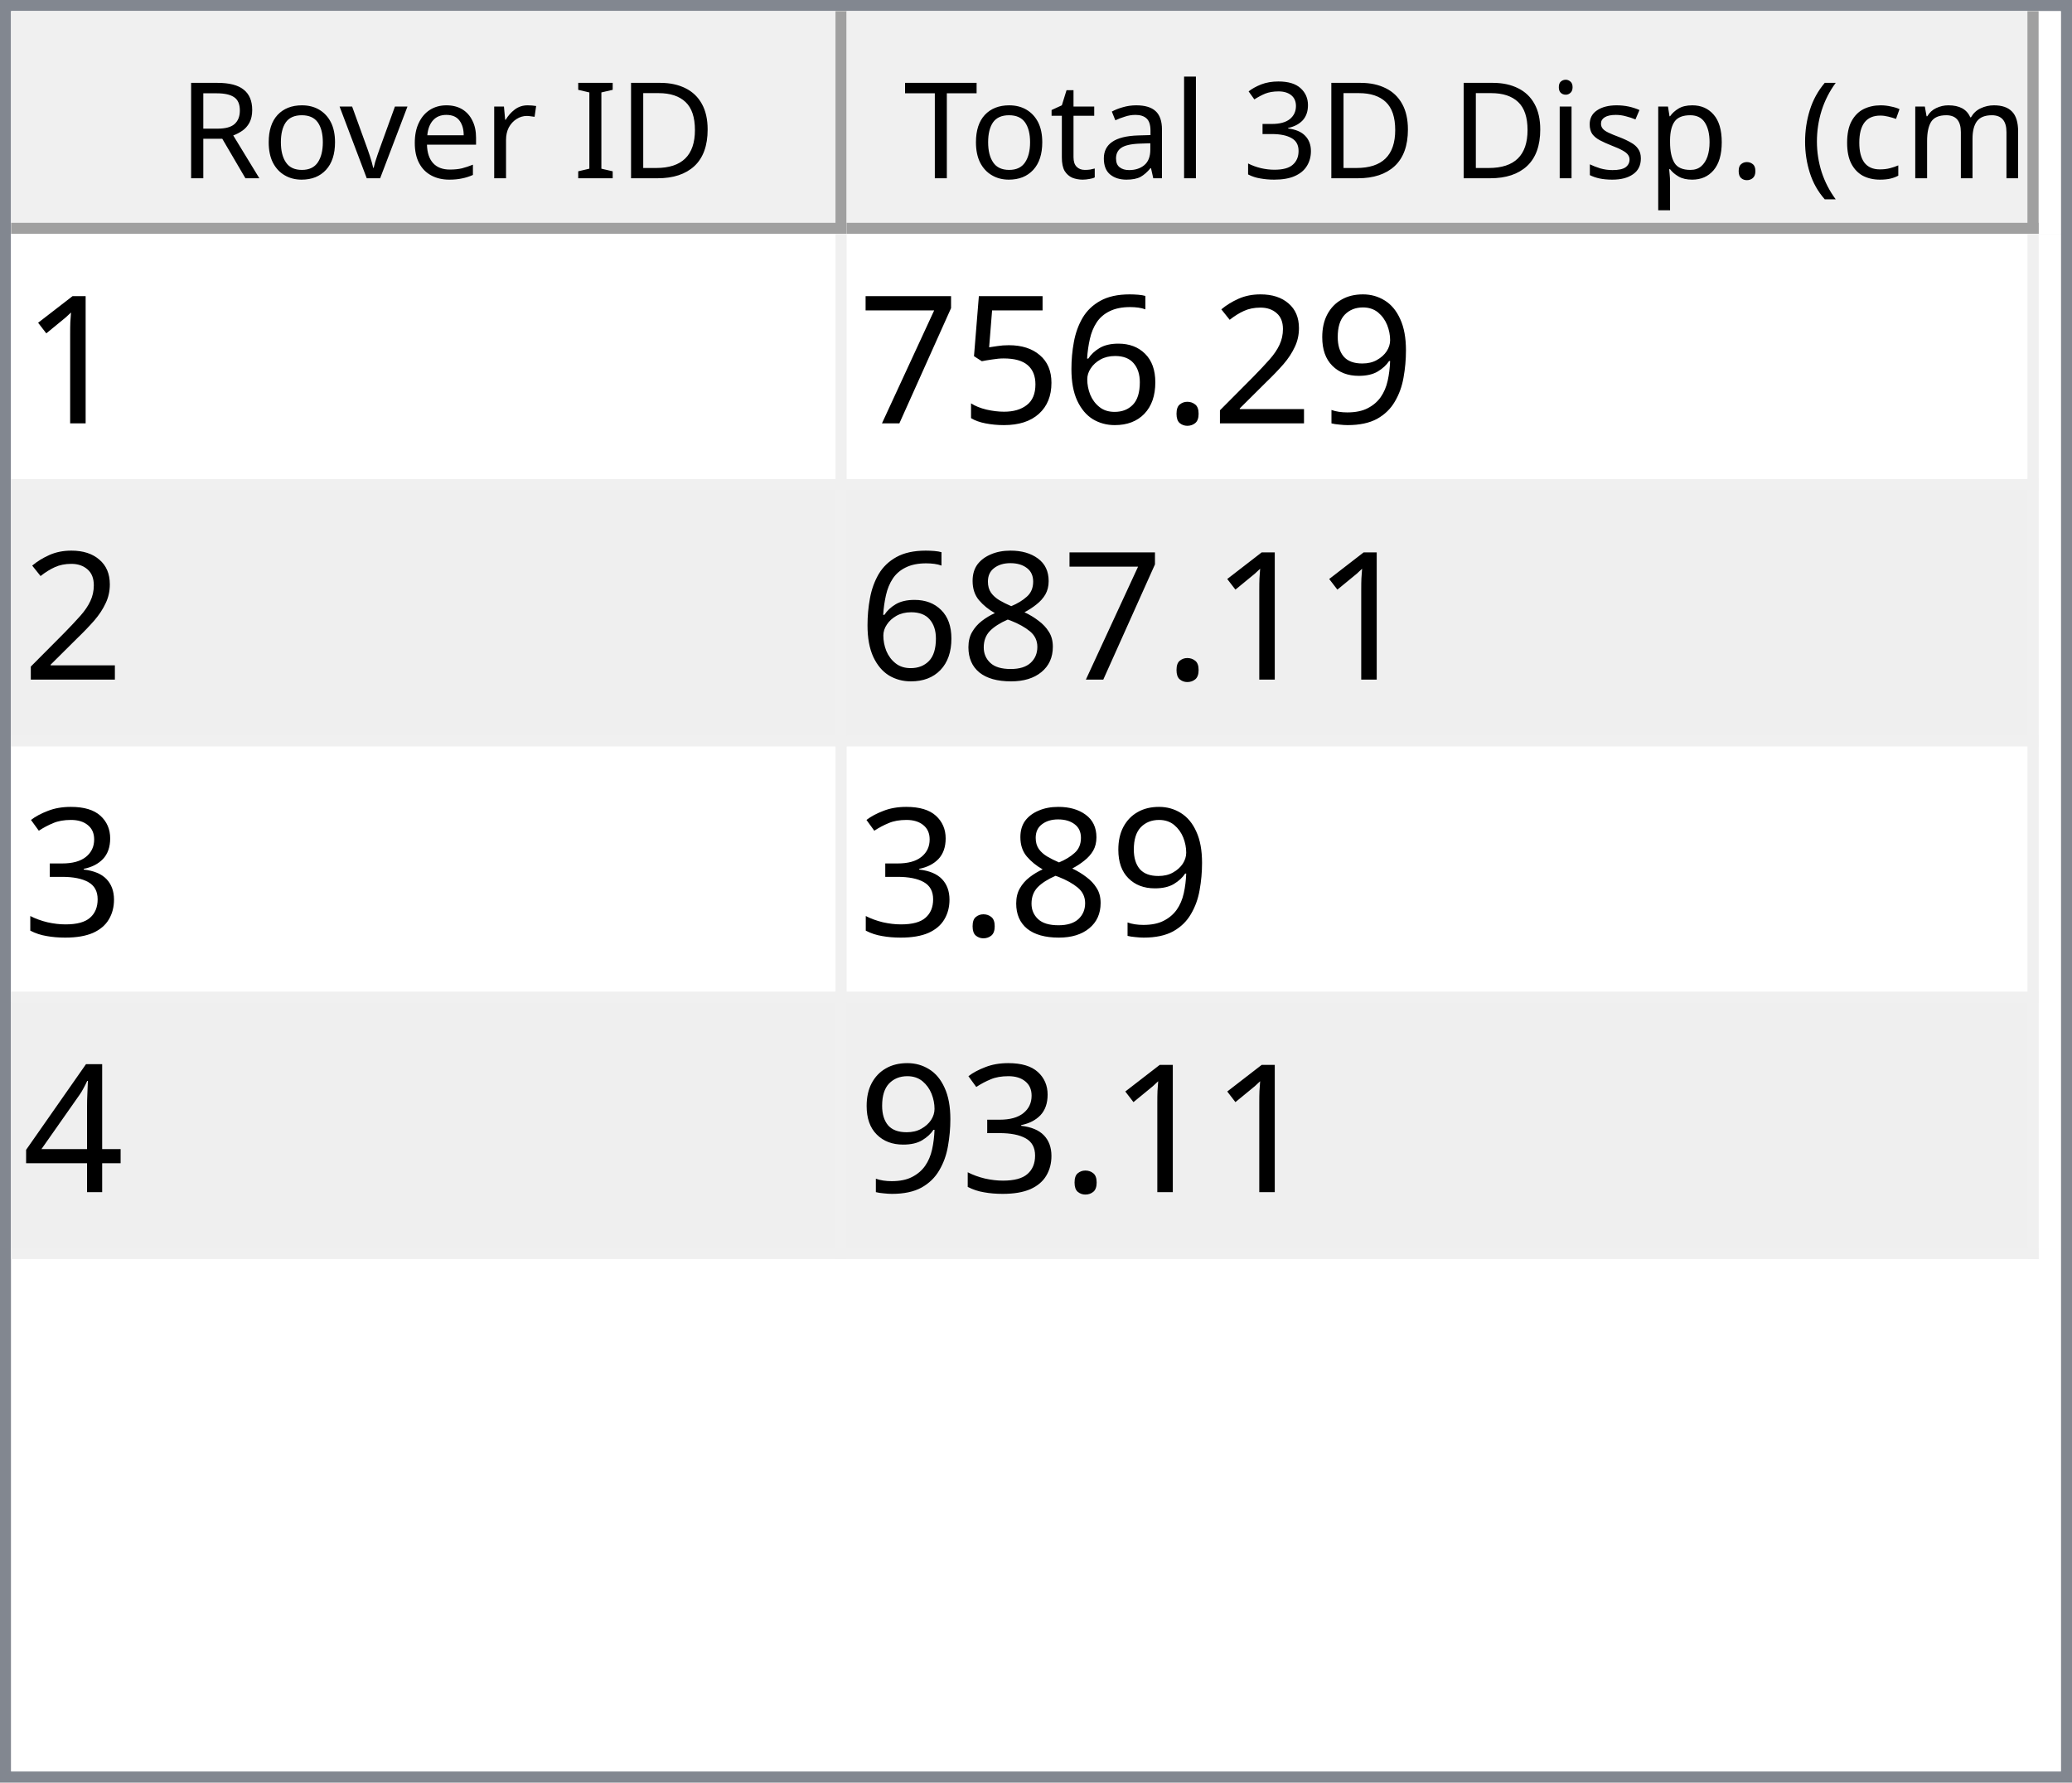
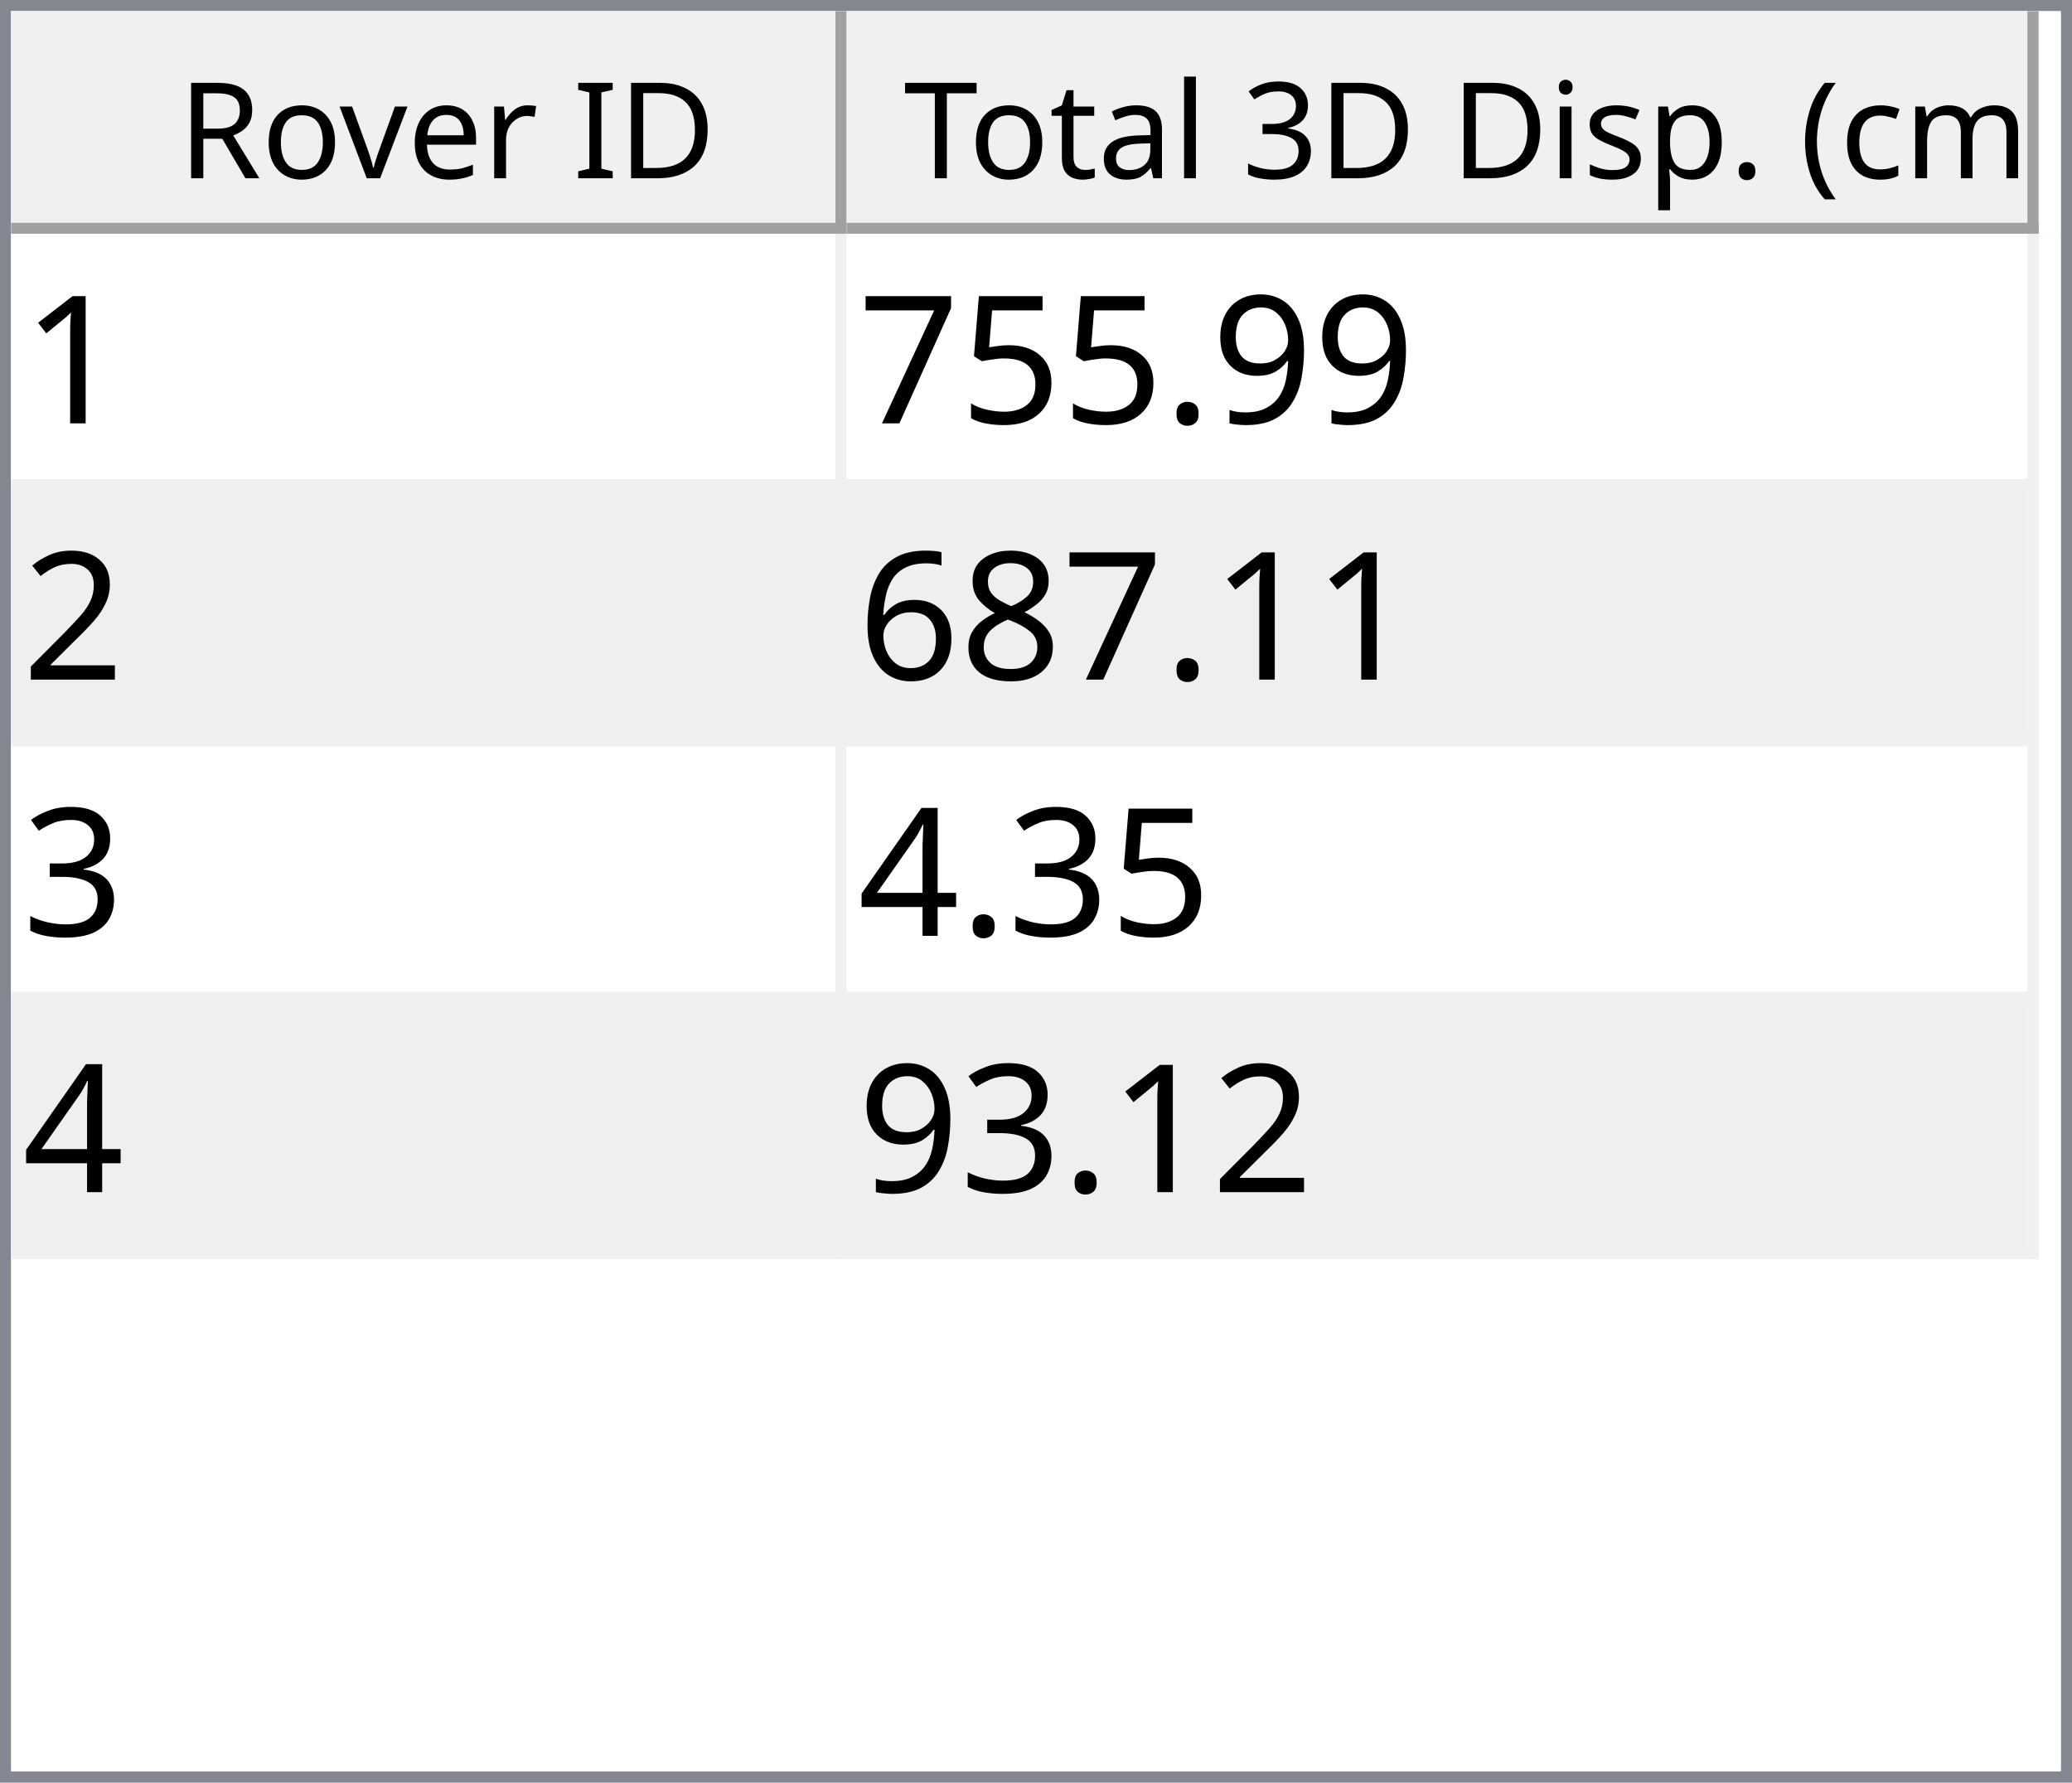
<svg xmlns="http://www.w3.org/2000/svg" style="fill-opacity:1; color-rendering:auto; color-interpolation:auto; text-rendering:auto; stroke:black; stroke-linecap:square; stroke-miterlimit:10; shape-rendering:auto; stroke-opacity:1; fill:black; stroke-dasharray:none; font-weight:normal; stroke-width:1; font-family:'Dialog'; font-style:normal; stroke-linejoin:miter; font-size:12px; stroke-dashoffset:0; image-rendering:auto;" width="186" height="160">
  <defs id="genericDefs" />
  <g>
    <defs id="defs1">
      <clipPath clipPathUnits="userSpaceOnUse" id="clipPath1">
        <path d="M0 0 L186 0 L186 160 L0 160 L0 0 Z" />
      </clipPath>
      <clipPath clipPathUnits="userSpaceOnUse" id="clipPath2">
        <path d="M0 0 L0 160 L186 160 L186 0 Z" />
      </clipPath>
      <clipPath clipPathUnits="userSpaceOnUse" id="clipPath3">
        <path d="M0 0 L0 20 L184 20 L184 0 Z" />
      </clipPath>
      <clipPath clipPathUnits="userSpaceOnUse" id="clipPath4">
        <path d="M0 0 L0 20 L75 20 L75 0 Z" />
      </clipPath>
      <clipPath clipPathUnits="userSpaceOnUse" id="clipPath5">
        <path d="M1 1 L1 19 L74 19 L74 1 Z" />
      </clipPath>
      <clipPath clipPathUnits="userSpaceOnUse" id="clipPath6">
        <path d="M0 0 L0 18 L73 18 L73 0 Z" />
      </clipPath>
      <clipPath clipPathUnits="userSpaceOnUse" id="clipPath7">
        <path d="M-0.5 -0.5 L-0.5 19.5 L74.5 19.5 L74.5 -0.5 Z" />
      </clipPath>
      <clipPath clipPathUnits="userSpaceOnUse" id="clipPath8">
        <path d="M0 0 L0 20 L107 20 L107 0 Z" />
      </clipPath>
      <clipPath clipPathUnits="userSpaceOnUse" id="clipPath9">
        <path d="M1 1 L1 19 L106 19 L106 1 Z" />
      </clipPath>
      <clipPath clipPathUnits="userSpaceOnUse" id="clipPath10">
        <path d="M0 0 L0 18 L105 18 L105 0 Z" />
      </clipPath>
      <clipPath clipPathUnits="userSpaceOnUse" id="clipPath11">
        <path d="M-0.5 -0.5 L-0.5 19.5 L106.5 19.5 L106.5 -0.5 Z" />
      </clipPath>
      <clipPath clipPathUnits="userSpaceOnUse" id="clipPath12">
        <path d="M0 0 L0 138 L184 138 L184 0 Z" />
      </clipPath>
      <clipPath clipPathUnits="userSpaceOnUse" id="clipPath13">
        <path d="M0 0 L0 92 L182 92 L182 0 Z" />
      </clipPath>
      <clipPath clipPathUnits="userSpaceOnUse" id="clipPath14">
        <path d="M-0.5 -0.5 L-0.5 91.5 L181.5 91.5 L181.5 -0.5 Z" />
      </clipPath>
      <clipPath clipPathUnits="userSpaceOnUse" id="clipPath15">
        <path d="M0 0 L0 22 L74 22 L74 0 Z" />
      </clipPath>
      <clipPath clipPathUnits="userSpaceOnUse" id="clipPath16">
        <path d="M0 0 L0 22 L106 22 L106 0 Z" />
      </clipPath>
      <font horiz-adv-x="64.551" id="font1">
        <font-face ascent="107.91" descent="25.098" units-per-em="100" style="font-style:normal; font-family:Segoe UI; font-weight:normal;" />
        <missing-glyph horiz-adv-x="64.551" d="M8.109 0 L8.109 68.266 L56.453 68.266 L56.453 0 L8.109 0 ZM15.328 7.234 L49.219 7.234 L49.219 61.031 L15.328 61.031 L15.328 7.234 Z" />
        <glyph unicode="D" horiz-adv-x="70.117" d="M9.188 0 L9.188 70.016 L28.516 70.016 Q65.531 70.016 65.531 35.891 Q65.531 19.672 55.25 9.836 Q44.969 0 27.734 0 L9.188 0 ZM17.391 62.594 L17.391 7.422 L27.828 7.422 Q41.609 7.422 49.273 14.797 Q56.938 22.172 56.938 35.688 Q56.938 62.594 28.328 62.594 L17.391 62.594 Z" />
        <glyph unicode="I" horiz-adv-x="26.611" d="M17.391 0 L9.188 0 L9.188 70.016 L17.391 70.016 L17.391 0 Z" />
        <glyph unicode=" " horiz-adv-x="27.393" d="" />
        <glyph unicode="r" horiz-adv-x="34.766" d="M34.188 41.891 Q32.078 43.5 28.125 43.5 Q23 43.5 19.555 38.672 Q16.109 33.844 16.109 25.484 L16.109 0 L8.109 0 L8.109 50 L16.109 50 L16.109 39.703 L16.312 39.703 Q18.016 44.969 21.531 47.922 Q25.047 50.875 29.391 50.875 Q32.516 50.875 34.188 50.203 L34.188 41.891 Z" />
        <glyph unicode="e" horiz-adv-x="52.295" d="M48.297 23 L12.984 23 Q13.188 14.656 17.484 10.109 Q21.781 5.562 29.297 5.562 Q37.75 5.562 44.828 11.141 L44.828 3.609 Q38.234 -1.172 27.391 -1.172 Q16.797 -1.172 10.742 5.641 Q4.688 12.453 4.688 24.812 Q4.688 36.469 11.305 43.82 Q17.922 51.172 27.734 51.172 Q37.547 51.172 42.922 44.828 Q48.297 38.484 48.297 27.203 L48.297 23 ZM40.094 29.781 Q40.047 36.719 36.75 40.578 Q33.453 44.438 27.594 44.438 Q21.922 44.438 17.969 40.383 Q14.016 36.328 13.094 29.781 L40.094 29.781 Z" />
        <glyph unicode="v" horiz-adv-x="47.9" d="M47.406 50 L27.484 0 L19.625 0 L0.688 50 L9.469 50 L22.172 13.672 Q23.578 9.672 23.922 6.688 L24.125 6.688 Q24.609 10.453 25.688 13.484 L38.969 50 L47.406 50 Z" />
        <glyph unicode="o" horiz-adv-x="58.594" d="M29 -1.172 Q17.922 -1.172 11.305 5.836 Q4.688 12.844 4.688 24.422 Q4.688 37.016 11.57 44.094 Q18.453 51.172 30.172 51.172 Q41.359 51.172 47.633 44.289 Q53.906 37.406 53.906 25.203 Q53.906 13.234 47.141 6.031 Q40.375 -1.172 29 -1.172 ZM29.594 44.438 Q21.875 44.438 17.383 39.188 Q12.891 33.938 12.891 24.703 Q12.891 15.828 17.43 10.695 Q21.969 5.562 29.594 5.562 Q37.359 5.562 41.531 10.594 Q45.703 15.625 45.703 24.906 Q45.703 34.281 41.531 39.359 Q37.359 44.438 29.594 44.438 Z" />
        <glyph unicode="R" horiz-adv-x="59.814" d="M59.375 0 L49.609 0 L37.891 19.625 Q36.281 22.359 34.766 24.289 Q33.25 26.219 31.664 27.438 Q30.078 28.656 28.25 29.219 Q26.422 29.781 24.125 29.781 L17.391 29.781 L17.391 0 L9.188 0 L9.188 70.016 L30.078 70.016 Q34.672 70.016 38.555 68.867 Q42.438 67.719 45.289 65.375 Q48.141 63.031 49.758 59.547 Q51.375 56.062 51.375 51.375 Q51.375 47.703 50.273 44.656 Q49.172 41.609 47.148 39.211 Q45.125 36.812 42.266 35.133 Q39.406 33.453 35.844 32.516 L35.844 32.328 Q37.594 31.547 38.891 30.547 Q40.188 29.547 41.359 28.18 Q42.531 26.812 43.68 25.078 Q44.828 23.344 46.234 21.047 L59.375 0 ZM17.391 62.594 L17.391 37.203 L28.516 37.203 Q31.594 37.203 34.203 38.133 Q36.812 39.062 38.719 40.797 Q40.625 42.531 41.703 45.047 Q42.781 47.562 42.781 50.688 Q42.781 56.297 39.141 59.445 Q35.5 62.594 28.609 62.594 L17.391 62.594 Z" />
        <glyph unicode=")" horiz-adv-x="30.176" d="M8.297 -15.922 L1.172 -15.922 Q16.406 2.344 16.406 26.812 Q16.406 51.469 1.078 70.016 L8.297 70.016 Q23.531 52.156 23.531 26.703 Q23.531 1.375 8.297 -15.922 Z" />
        <glyph unicode="m" horiz-adv-x="86.133" d="M79.109 0 L71.094 0 L71.094 28.719 Q71.094 37.016 68.531 40.727 Q65.969 44.438 59.906 44.438 Q54.781 44.438 51.195 39.75 Q47.609 35.062 47.609 28.516 L47.609 0 L39.594 0 L39.594 29.688 Q39.594 44.438 28.219 44.438 Q22.953 44.438 19.531 40.016 Q16.109 35.594 16.109 28.516 L16.109 0 L8.109 0 L8.109 50 L16.109 50 L16.109 42.094 L16.312 42.094 Q21.625 51.172 31.844 51.172 Q36.969 51.172 40.773 48.312 Q44.578 45.453 46 40.828 Q51.562 51.172 62.594 51.172 Q79.109 51.172 79.109 30.812 L79.109 0 Z" />
        <glyph unicode="c" horiz-adv-x="46.191" d="M42.188 2.297 Q36.422 -1.172 28.516 -1.172 Q17.828 -1.172 11.258 5.789 Q4.688 12.75 4.688 23.828 Q4.688 36.188 11.766 43.68 Q18.844 51.172 30.672 51.172 Q37.25 51.172 42.281 48.734 L42.281 40.531 Q36.719 44.438 30.375 44.438 Q22.703 44.438 17.797 38.945 Q12.891 33.453 12.891 24.516 Q12.891 15.719 17.508 10.641 Q22.125 5.562 29.891 5.562 Q36.422 5.562 42.188 9.906 L42.188 2.297 Z" />
        <glyph unicode="(" horiz-adv-x="30.176" d="M29.109 -15.922 L21.969 -15.922 Q6.844 1.375 6.844 26.703 Q6.844 52.156 21.969 70.016 L29.203 70.016 Q13.875 51.469 13.875 26.812 Q13.875 2.344 29.109 -15.922 Z" />
        <glyph unicode="." horiz-adv-x="21.68" d="M10.891 -1.078 Q8.641 -1.078 7.055 0.539 Q5.469 2.156 5.469 4.391 Q5.469 6.641 7.055 8.273 Q8.641 9.906 10.891 9.906 Q13.188 9.906 14.797 8.273 Q16.406 6.641 16.406 4.391 Q16.406 2.156 14.797 0.539 Q13.188 -1.078 10.891 -1.078 Z" />
        <glyph unicode="p" horiz-adv-x="58.789" d="M16.312 7.234 L16.109 7.234 L16.109 -23 L8.109 -23 L8.109 50 L16.109 50 L16.109 41.219 L16.312 41.219 Q22.219 51.172 33.594 51.172 Q43.266 51.172 48.688 44.461 Q54.109 37.75 54.109 26.469 Q54.109 13.922 48 6.375 Q41.891 -1.172 31.297 -1.172 Q21.578 -1.172 16.312 7.234 ZM16.109 27.391 L16.109 20.406 Q16.109 14.203 20.141 9.883 Q24.172 5.562 30.375 5.562 Q37.641 5.562 41.773 11.133 Q45.906 16.703 45.906 26.609 Q45.906 34.969 42.047 39.703 Q38.188 44.438 31.594 44.438 Q24.609 44.438 20.359 39.578 Q16.109 34.719 16.109 27.391 Z" />
        <glyph unicode="s" horiz-adv-x="42.432" d="M5.078 1.812 L5.078 10.406 Q11.625 5.562 19.484 5.562 Q30.031 5.562 30.031 12.594 Q30.031 14.594 29.125 15.992 Q28.219 17.391 26.68 18.461 Q25.141 19.531 23.07 20.383 Q21 21.234 18.609 22.172 Q15.281 23.484 12.766 24.828 Q10.25 26.172 8.57 27.859 Q6.891 29.547 6.031 31.695 Q5.172 33.844 5.172 36.719 Q5.172 40.234 6.789 42.945 Q8.406 45.656 11.086 47.484 Q13.766 49.312 17.211 50.242 Q20.656 51.172 24.312 51.172 Q30.812 51.172 35.938 48.922 L35.938 40.828 Q30.422 44.438 23.25 44.438 Q21 44.438 19.195 43.922 Q17.391 43.406 16.094 42.477 Q14.797 41.547 14.086 40.258 Q13.375 38.969 13.375 37.406 Q13.375 35.453 14.086 34.133 Q14.797 32.812 16.164 31.789 Q17.531 30.766 19.484 29.938 Q21.438 29.109 23.922 28.125 Q27.25 26.859 29.883 25.516 Q32.516 24.172 34.375 22.484 Q36.234 20.797 37.234 18.602 Q38.234 16.406 38.234 13.375 Q38.234 9.672 36.602 6.938 Q34.969 4.203 32.234 2.398 Q29.5 0.594 25.93 -0.289 Q22.359 -1.172 18.453 -1.172 Q10.75 -1.172 5.078 1.812 Z" />
        <glyph unicode="i" horiz-adv-x="24.219" d="M12.203 62.703 Q10.062 62.703 8.547 64.164 Q7.031 65.625 7.031 67.875 Q7.031 70.125 8.547 71.609 Q10.062 73.094 12.203 73.094 Q14.406 73.094 15.945 71.609 Q17.484 70.125 17.484 67.875 Q17.484 65.719 15.945 64.211 Q14.406 62.703 12.203 62.703 ZM16.109 0 L8.109 0 L8.109 50 L16.109 50 L16.109 0 Z" />
        <glyph unicode="3" horiz-adv-x="53.906" d="M46.531 19.828 Q46.531 15.094 44.75 11.211 Q42.969 7.328 39.719 4.57 Q36.469 1.812 31.93 0.297 Q27.391 -1.219 21.922 -1.219 Q11.922 -1.219 6 2.594 L6 11.188 Q13.094 5.609 22.219 5.609 Q25.875 5.609 28.828 6.539 Q31.781 7.469 33.906 9.227 Q36.031 10.984 37.18 13.477 Q38.328 15.969 38.328 19.094 Q38.328 32.812 18.797 32.812 L12.984 32.812 L12.984 39.594 L18.5 39.594 Q35.797 39.594 35.797 52.484 Q35.797 64.406 22.609 64.406 Q15.188 64.406 8.688 59.422 L8.688 67.188 Q15.375 71.188 24.609 71.188 Q29 71.188 32.57 69.969 Q36.141 68.75 38.68 66.555 Q41.219 64.359 42.609 61.281 Q44 58.203 44 54.5 Q44 40.672 30.031 36.719 L30.031 36.531 Q33.594 36.141 36.625 34.797 Q39.656 33.453 41.852 31.305 Q44.047 29.156 45.289 26.25 Q46.531 23.344 46.531 19.828 Z" />
        <glyph unicode="l" horiz-adv-x="24.219" d="M16.109 0 L8.109 0 L8.109 74.031 L16.109 74.031 L16.109 0 Z" />
        <glyph unicode="a" horiz-adv-x="50.879" d="M43.891 0 L35.891 0 L35.891 7.812 L35.688 7.812 Q30.469 -1.172 20.312 -1.172 Q12.844 -1.172 8.617 2.781 Q4.391 6.734 4.391 13.281 Q4.391 27.297 20.906 29.594 L35.891 31.688 Q35.891 44.438 25.594 44.438 Q16.547 44.438 9.281 38.281 L9.281 46.484 Q16.656 51.172 26.266 51.172 Q43.891 51.172 43.891 32.516 L43.891 0 ZM35.891 25.297 L23.828 23.641 Q18.266 22.859 15.43 20.875 Q12.594 18.891 12.594 13.875 Q12.594 10.203 15.211 7.883 Q17.828 5.562 22.172 5.562 Q28.125 5.562 32.008 9.742 Q35.891 13.922 35.891 20.312 L35.891 25.297 Z" />
        <glyph unicode="t" horiz-adv-x="33.887" d="M31.297 0.484 Q28.469 -1.078 23.828 -1.078 Q10.688 -1.078 10.688 13.578 L10.688 43.172 L2.094 43.172 L2.094 50 L10.688 50 L10.688 62.203 L18.703 64.797 L18.703 50 L31.297 50 L31.297 43.172 L18.703 43.172 L18.703 14.984 Q18.703 9.969 20.414 7.82 Q22.125 5.672 26.078 5.672 Q29.109 5.672 31.297 7.328 L31.297 0.484 Z" />
        <glyph unicode="T" horiz-adv-x="52.393" d="M50.594 62.594 L30.375 62.594 L30.375 0 L22.172 0 L22.172 62.594 L2 62.594 L2 70.016 L50.594 70.016 L50.594 62.594 Z" />
      </font>
      <font horiz-adv-x="75.0" id="font2">
        <font-face ascent="100.537" descent="21.973" units-per-em="100" style="font-style:normal; font-family:sans-serif; font-weight:normal;" />
        <missing-glyph horiz-adv-x="75.0" d="M12.5 0 L12.5 62.5 L62.5 62.5 L62.5 0 L12.5 0 ZM14.062 1.562 L60.938 1.562 L60.938 60.938 L14.062 60.938 L14.062 1.562 Z" />
        <glyph unicode="1" horiz-adv-x="55.615" d="M37.25 0 L28.469 0 L28.469 56 Q25.297 52.984 20.141 49.953 Q14.984 46.922 10.891 45.406 L10.891 53.906 Q18.266 57.375 23.781 62.305 Q29.297 67.234 31.594 71.875 L37.25 71.875 L37.25 0 Z" />
        <glyph unicode="9" horiz-adv-x="55.615" d="M5.469 16.547 L13.922 17.328 Q14.984 11.375 18.016 8.688 Q21.047 6 25.781 6 Q29.828 6 32.883 7.859 Q35.938 9.719 37.891 12.82 Q39.844 15.922 41.164 21.195 Q42.484 26.469 42.484 31.938 Q42.484 32.516 42.438 33.688 Q39.797 29.5 35.234 26.883 Q30.672 24.266 25.344 24.266 Q16.453 24.266 10.305 30.711 Q4.156 37.156 4.156 47.703 Q4.156 58.594 10.578 65.234 Q17 71.875 26.656 71.875 Q33.641 71.875 39.43 68.117 Q45.219 64.359 48.219 57.398 Q51.219 50.438 51.219 37.25 Q51.219 23.531 48.242 15.406 Q45.266 7.281 39.383 3.031 Q33.5 -1.219 25.594 -1.219 Q17.188 -1.219 11.867 3.445 Q6.547 8.109 5.469 16.547 ZM41.453 48.141 Q41.453 55.719 37.43 60.156 Q33.406 64.594 27.734 64.594 Q21.875 64.594 17.531 59.812 Q13.188 55.031 13.188 47.406 Q13.188 40.578 17.312 36.305 Q21.438 32.031 27.484 32.031 Q33.594 32.031 37.523 36.305 Q41.453 40.578 41.453 48.141 Z" />
-         <glyph unicode="2" horiz-adv-x="55.615" d="M50.344 8.453 L50.344 0 L3.031 0 Q2.938 3.172 4.047 6.109 Q5.859 10.938 9.836 15.625 Q13.812 20.312 21.344 26.469 Q33.016 36.031 37.117 41.625 Q41.219 47.219 41.219 52.203 Q41.219 57.422 37.477 61.008 Q33.734 64.594 27.734 64.594 Q21.391 64.594 17.578 60.789 Q13.766 56.984 13.719 50.25 L4.688 51.172 Q5.609 61.281 11.664 66.578 Q17.719 71.875 27.938 71.875 Q38.234 71.875 44.242 66.164 Q50.25 60.453 50.25 52 Q50.25 47.703 48.492 43.555 Q46.734 39.406 42.656 34.812 Q38.578 30.219 29.109 22.219 Q21.188 15.578 18.945 13.211 Q16.703 10.844 15.234 8.453 L50.344 8.453 Z" />
        <glyph unicode="." horiz-adv-x="27.783" d="M9.078 0 L9.078 10.016 L19.094 10.016 L19.094 0 L9.078 0 Z" />
-         <glyph unicode="6" horiz-adv-x="55.615" d="M49.75 54.047 L41.016 53.375 Q39.844 58.547 37.703 60.891 Q34.125 64.656 28.906 64.656 Q24.703 64.656 21.531 62.312 Q17.391 59.281 14.992 53.469 Q12.594 47.656 12.5 36.922 Q15.672 41.75 20.266 44.094 Q24.859 46.438 29.891 46.438 Q38.672 46.438 44.852 39.969 Q51.031 33.5 51.031 23.25 Q51.031 16.5 48.125 10.719 Q45.219 4.938 40.141 1.859 Q35.062 -1.219 28.609 -1.219 Q17.625 -1.219 10.695 6.859 Q3.766 14.938 3.766 33.5 Q3.766 54.25 11.422 63.672 Q18.109 71.875 29.438 71.875 Q37.891 71.875 43.289 67.141 Q48.688 62.406 49.75 54.047 ZM13.875 23.188 Q13.875 18.656 15.797 14.508 Q17.719 10.359 21.188 8.18 Q24.656 6 28.469 6 Q34.031 6 38.039 10.492 Q42.047 14.984 42.047 22.703 Q42.047 30.125 38.086 34.398 Q34.125 38.672 28.125 38.672 Q22.172 38.672 18.023 34.398 Q13.875 30.125 13.875 23.188 Z" />
        <glyph unicode="5" horiz-adv-x="55.615" d="M4.156 18.75 L13.375 19.531 Q14.406 12.797 18.141 9.398 Q21.875 6 27.156 6 Q33.5 6 37.891 10.789 Q42.281 15.578 42.281 23.484 Q42.281 31 38.062 35.352 Q33.844 39.703 27 39.703 Q22.75 39.703 19.336 37.773 Q15.922 35.844 13.969 32.766 L5.719 33.844 L12.641 70.609 L48.25 70.609 L48.25 62.203 L19.672 62.203 L15.828 42.969 Q22.266 47.469 29.344 47.469 Q38.719 47.469 45.164 40.969 Q51.609 34.469 51.609 24.266 Q51.609 14.547 45.953 7.469 Q39.062 -1.219 27.156 -1.219 Q17.391 -1.219 11.211 4.25 Q5.031 9.719 4.156 18.75 Z" />
        <glyph unicode="7" horiz-adv-x="55.615" d="M4.734 62.203 L4.734 70.656 L51.078 70.656 L51.078 63.812 Q44.234 56.547 37.523 44.484 Q30.812 32.422 27.156 19.672 Q24.516 10.688 23.781 0 L14.75 0 Q14.891 8.453 18.062 20.414 Q21.234 32.375 27.172 43.484 Q33.109 54.594 39.797 62.203 L4.734 62.203 Z" />
+         <glyph unicode="2" horiz-adv-x="55.615" d="M50.344 8.453 L50.344 0 L3.031 0 Q2.938 3.172 4.047 6.109 Q5.859 10.938 9.836 15.625 Q13.812 20.312 21.344 26.469 Q33.016 36.031 37.117 41.625 Q41.219 47.219 41.219 52.203 Q41.219 57.422 37.477 61.008 Q33.734 64.594 27.734 64.594 Q21.391 64.594 17.578 60.789 Q13.766 56.984 13.719 50.25 L4.688 51.172 Q5.609 61.281 11.664 66.578 Q17.719 71.875 27.938 71.875 Q38.234 71.875 44.242 66.164 Q50.25 60.453 50.25 52 Q50.25 47.703 48.492 43.555 Q46.734 39.406 42.656 34.812 Q38.578 30.219 29.109 22.219 Q21.188 15.578 18.945 13.211 Q16.703 10.844 15.234 8.453 L50.344 8.453 Z" />
        <glyph unicode="8" horiz-adv-x="55.615" d="M17.672 38.812 Q12.203 40.828 9.57 44.539 Q6.938 48.25 6.938 53.422 Q6.938 61.234 12.555 66.555 Q18.172 71.875 27.484 71.875 Q36.859 71.875 42.578 66.43 Q48.297 60.984 48.297 53.172 Q48.297 48.188 45.68 44.508 Q43.062 40.828 37.75 38.812 Q44.344 36.672 47.781 31.883 Q51.219 27.094 51.219 20.453 Q51.219 11.281 44.727 5.031 Q38.234 -1.219 27.641 -1.219 Q17.047 -1.219 10.547 5.055 Q4.047 11.328 4.047 20.703 Q4.047 27.688 7.594 32.398 Q11.141 37.109 17.672 38.812 ZM15.922 53.719 Q15.922 48.641 19.195 45.414 Q22.469 42.188 27.688 42.188 Q32.766 42.188 36.016 45.383 Q39.266 48.578 39.266 53.219 Q39.266 58.062 35.914 61.359 Q32.562 64.656 27.594 64.656 Q22.562 64.656 19.242 61.43 Q15.922 58.203 15.922 53.719 ZM13.094 20.656 Q13.094 16.891 14.875 13.375 Q16.656 9.859 20.172 7.93 Q23.688 6 27.734 6 Q34.031 6 38.133 10.055 Q42.234 14.109 42.234 20.359 Q42.234 26.703 38.016 30.859 Q33.797 35.016 27.438 35.016 Q21.234 35.016 17.164 30.914 Q13.094 26.812 13.094 20.656 Z" />
+         <glyph unicode="6" horiz-adv-x="55.615" d="M49.75 54.047 L41.016 53.375 Q39.844 58.547 37.703 60.891 Q34.125 64.656 28.906 64.656 Q24.703 64.656 21.531 62.312 Q17.391 59.281 14.992 53.469 Q12.594 47.656 12.5 36.922 Q15.672 41.75 20.266 44.094 Q24.859 46.438 29.891 46.438 Q38.672 46.438 44.852 39.969 Q51.031 33.5 51.031 23.25 Q51.031 16.5 48.125 10.719 Q45.219 4.938 40.141 1.859 Q35.062 -1.219 28.609 -1.219 Q17.625 -1.219 10.695 6.859 Q3.766 14.938 3.766 33.5 Q3.766 54.25 11.422 63.672 Q18.109 71.875 29.438 71.875 Q37.891 71.875 43.289 67.141 Q48.688 62.406 49.75 54.047 ZM13.875 23.188 Q13.875 18.656 15.797 14.508 Q17.719 10.359 21.188 8.18 Q24.656 6 28.469 6 Q34.031 6 38.039 10.492 Q42.047 14.984 42.047 22.703 Q42.047 30.125 38.086 34.398 Q34.125 38.672 28.125 38.672 Q22.172 38.672 18.023 34.398 Q13.875 30.125 13.875 23.188 Z" />
        <glyph unicode="3" horiz-adv-x="55.615" d="M4.203 18.891 L12.984 20.062 Q14.5 12.594 18.141 9.297 Q21.781 6 27 6 Q33.203 6 37.477 10.297 Q41.75 14.594 41.75 20.953 Q41.75 27 37.797 30.93 Q33.844 34.859 27.734 34.859 Q25.25 34.859 21.531 33.891 L22.516 41.609 Q23.391 41.5 23.922 41.5 Q29.547 41.5 34.039 44.43 Q38.531 47.359 38.531 53.469 Q38.531 58.297 35.258 61.477 Q31.984 64.656 26.812 64.656 Q21.688 64.656 18.266 61.43 Q14.844 58.203 13.875 51.766 L5.078 53.328 Q6.688 62.156 12.398 67.016 Q18.109 71.875 26.609 71.875 Q32.469 71.875 37.398 69.359 Q42.328 66.844 44.945 62.5 Q47.562 58.156 47.562 53.266 Q47.562 48.641 45.07 44.828 Q42.578 41.016 37.703 38.766 Q44.047 37.312 47.562 32.695 Q51.078 28.078 51.078 21.141 Q51.078 11.766 44.242 5.25 Q37.406 -1.266 26.953 -1.266 Q17.531 -1.266 11.305 4.352 Q5.078 9.969 4.203 18.891 Z" />
        <glyph unicode="4" horiz-adv-x="55.615" d="M32.328 0 L32.328 17.141 L1.266 17.141 L1.266 25.203 L33.938 71.578 L41.109 71.578 L41.109 25.203 L50.781 25.203 L50.781 17.141 L41.109 17.141 L41.109 0 L32.328 0 ZM32.328 25.203 L32.328 57.469 L9.906 25.203 L32.328 25.203 Z" />
      </font>
    </defs>
    <g style="fill:white; stroke:white;">
      <rect x="0" y="0" width="186" style="clip-path:url(#clipPath1); stroke:none;" height="160" />
    </g>
    <g style="fill:white; text-rendering:optimizeSpeed; color-rendering:optimizeSpeed; image-rendering:optimizeSpeed; shape-rendering:crispEdges; stroke:white; color-interpolation:sRGB;">
      <rect x="0" width="186" height="160" y="0" style="stroke:none;" />
      <path style="stroke:none;" d="M0 160 L186 160 L186 0 L0 0 Z" />
    </g>
    <g style="fill:rgb(240,240,240); font-family:'Segoe UI'; stroke:rgb(240,240,240);">
      <rect x="0" y="0" width="186" style="clip-path:url(#clipPath2); stroke:none;" height="160" />
    </g>
    <g style="fill:rgb(130,135,144); font-family:'Segoe UI'; stroke:rgb(130,135,144);">
      <path d="M0 0 L186 0 L186 160 L0 160 L0 0 ZM1 1 L185 1 L185 159 L1 159 L1 1 Z" style="fill-rule:evenodd; clip-path:url(#clipPath2); stroke:none;" />
    </g>
    <g style="fill:white; font-family:'Segoe UI'; stroke:white;" transform="translate(1,1)">
      <rect x="0" y="0" width="184" style="clip-path:url(#clipPath3); stroke:none;" height="20" />
    </g>
    <g style="fill:rgb(240,240,240); font-family:'Segoe UI'; stroke:rgb(240,240,240);" transform="translate(1,1)">
      <rect x="0" y="0" width="75" style="clip-path:url(#clipPath4); stroke:none;" height="20" />
    </g>
    <g style="font-family:'Segoe UI';" transform="translate(2,2)">
      <text x="14" xml:space="preserve" y="14" style="clip-path:url(#clipPath6); stroke:none;">Rover ID</text>
    </g>
    <g style="fill:rgb(160,160,160); font-family:'Segoe UI'; stroke:rgb(160,160,160); stroke-linejoin:bevel;" transform="translate(1.5,1.5)">
      <line x1="74" x2="74" y1="0" style="fill:none; clip-path:url(#clipPath7);" y2="19" />
    </g>
    <g style="fill:rgb(160,160,160); font-family:'Segoe UI'; stroke:rgb(160,160,160); stroke-linejoin:bevel;" transform="matrix(1,0,0,1,1,1) translate(0.5,0.5)">
      <line x1="0" x2="74" y1="19" style="fill:none; clip-path:url(#clipPath7);" y2="19" />
    </g>
    <g style="fill:rgb(240,240,240); font-family:'Segoe UI'; stroke:rgb(240,240,240);" transform="translate(76,1)">
      <rect x="0" y="0" width="107" style="clip-path:url(#clipPath8); stroke:none;" height="20" />
    </g>
    <g style="font-family:'Segoe UI';" transform="translate(77,2)">
      <text x="1" xml:space="preserve" y="14" style="clip-path:url(#clipPath10); stroke:none;"> Total 3D Disp. (cm)</text>
    </g>
    <g style="fill:rgb(160,160,160); font-family:'Segoe UI'; stroke:rgb(160,160,160); stroke-linejoin:bevel;" transform="translate(76.5,1.5)">
      <line x1="106" x2="106" y1="0" style="fill:none; clip-path:url(#clipPath11);" y2="19" />
    </g>
    <g style="fill:rgb(160,160,160); font-family:'Segoe UI'; stroke:rgb(160,160,160); stroke-linejoin:bevel;" transform="matrix(1,0,0,1,76,1) translate(0.5,0.5)">
      <line x1="0" x2="106" y1="19" style="fill:none; clip-path:url(#clipPath11);" y2="19" />
    </g>
    <g style="fill:white; font-family:'Segoe UI'; stroke:white;" transform="translate(1,21)">
      <rect x="0" y="0" width="184" style="clip-path:url(#clipPath12); stroke:none;" height="138" />
    </g>
    <g style="fill:rgb(240,240,240); font-size:16px; font-family:sans-serif; stroke:rgb(240,240,240);" transform="translate(1,21)">
      <rect x="0" y="0" width="182" style="clip-path:url(#clipPath13); stroke:none;" height="92" />
      <line transform="translate(0.5,0.5)" x1="0" x2="181" y1="22" style="clip-path:url(#clipPath14); fill:none; stroke-linejoin:bevel;" y2="22" />
    </g>
    <g transform="matrix(1,0,0,1,1,21) translate(0.5,0.5)" style="fill:rgb(240,240,240); font-size:16px; font-family:sans-serif; stroke:rgb(240,240,240); stroke-linejoin:bevel;">
      <line x1="0" x2="181" y1="45" style="fill:none; clip-path:url(#clipPath14);" y2="45" />
    </g>
    <g transform="matrix(1,0,0,1,1,21) translate(0.5,0.5)" style="fill:rgb(240,240,240); font-size:16px; font-family:sans-serif; stroke:rgb(240,240,240); stroke-linejoin:bevel;">
      <line x1="0" x2="181" y1="68" style="fill:none; clip-path:url(#clipPath14);" y2="68" />
    </g>
    <g transform="matrix(1,0,0,1,1,21) translate(0.5,0.5)" style="fill:rgb(240,240,240); font-size:16px; font-family:sans-serif; stroke:rgb(240,240,240); stroke-linejoin:bevel;">
      <line x1="0" x2="181" y1="91" style="fill:none; clip-path:url(#clipPath14);" y2="91" />
    </g>
    <g transform="matrix(1,0,0,1,1,21) translate(0.5,0.5)" style="fill:rgb(240,240,240); font-size:16px; font-family:sans-serif; stroke:rgb(240,240,240); stroke-linejoin:bevel;">
      <line x1="74" x2="74" y1="0" style="fill:none; clip-path:url(#clipPath14);" y2="91" />
    </g>
    <g transform="matrix(1,0,0,1,1,21) translate(0.5,0.5)" style="fill:rgb(240,240,240); font-size:16px; font-family:sans-serif; stroke:rgb(240,240,240); stroke-linejoin:bevel;">
      <line x1="181" x2="181" y1="0" style="fill:none; clip-path:url(#clipPath14);" y2="91" />
    </g>
    <g style="fill:white; font-size:16px; font-family:sans-serif; stroke:white;" transform="matrix(1,0,0,1,1,21)">
      <rect x="0" y="0" width="74" style="clip-path:url(#clipPath15); stroke:none;" height="22" />
      <text x="1" y="17" style="fill:black; clip-path:url(#clipPath15); stroke:none;" xml:space="preserve">1</text>
    </g>
    <g style="fill:white; font-size:16px; font-family:sans-serif; stroke:white;" transform="matrix(1,0,0,1,1,21) translate(75,0)">
      <rect x="0" y="0" width="106" style="clip-path:url(#clipPath16); stroke:none;" height="22" />
-       <text x="1" y="17" style="fill:black; clip-path:url(#clipPath16); stroke:none;" xml:space="preserve">756.29</text>
+       <text x="1" y="17" style="fill:black; clip-path:url(#clipPath16); stroke:none;" xml:space="preserve">755.99</text>
    </g>
    <g style="fill:rgb(239,239,239); font-size:16px; font-family:sans-serif; stroke:rgb(239,239,239);" transform="matrix(1,0,0,1,1,21) translate(0,23)">
      <rect x="0" y="0" width="74" style="clip-path:url(#clipPath15); stroke:none;" height="22" />
      <text x="1" y="17" style="fill:black; clip-path:url(#clipPath15); stroke:none;" xml:space="preserve">2</text>
    </g>
    <g style="fill:rgb(239,239,239); font-size:16px; font-family:sans-serif; stroke:rgb(239,239,239);" transform="matrix(1,0,0,1,1,21) translate(75,23)">
      <rect x="0" y="0" width="106" style="clip-path:url(#clipPath16); stroke:none;" height="22" />
      <text x="1" y="17" style="fill:black; clip-path:url(#clipPath16); stroke:none;" xml:space="preserve">687.11</text>
    </g>
    <g style="fill:white; font-size:16px; font-family:sans-serif; stroke:white;" transform="matrix(1,0,0,1,1,21) translate(0,46)">
      <rect x="0" y="0" width="74" style="clip-path:url(#clipPath15); stroke:none;" height="22" />
      <text x="1" y="17" style="fill:black; clip-path:url(#clipPath15); stroke:none;" xml:space="preserve">3</text>
    </g>
    <g style="fill:white; font-size:16px; font-family:sans-serif; stroke:white;" transform="matrix(1,0,0,1,1,21) translate(75,46)">
      <rect x="0" y="0" width="106" style="clip-path:url(#clipPath16); stroke:none;" height="22" />
-       <text x="1" y="17" style="fill:black; clip-path:url(#clipPath16); stroke:none;" xml:space="preserve">3.89</text>
+       <text x="1" y="17" style="fill:black; clip-path:url(#clipPath16); stroke:none;" xml:space="preserve">4.35</text>
    </g>
    <g style="fill:rgb(239,239,239); font-size:16px; font-family:sans-serif; stroke:rgb(239,239,239);" transform="matrix(1,0,0,1,1,21) translate(0,69)">
      <rect x="0" y="0" width="74" style="clip-path:url(#clipPath15); stroke:none;" height="22" />
      <text x="1" y="17" style="fill:black; clip-path:url(#clipPath15); stroke:none;" xml:space="preserve">4</text>
    </g>
    <g style="fill:rgb(239,239,239); font-size:16px; font-family:sans-serif; stroke:rgb(239,239,239);" transform="matrix(1,0,0,1,1,21) translate(75,69)">
      <rect x="0" y="0" width="106" style="clip-path:url(#clipPath16); stroke:none;" height="22" />
-       <text x="1" y="17" style="fill:black; clip-path:url(#clipPath16); stroke:none;" xml:space="preserve">93.11</text>
+       <text x="1" y="17" style="fill:black; clip-path:url(#clipPath16); stroke:none;" xml:space="preserve">93.12</text>
    </g>
  </g>
</svg>
